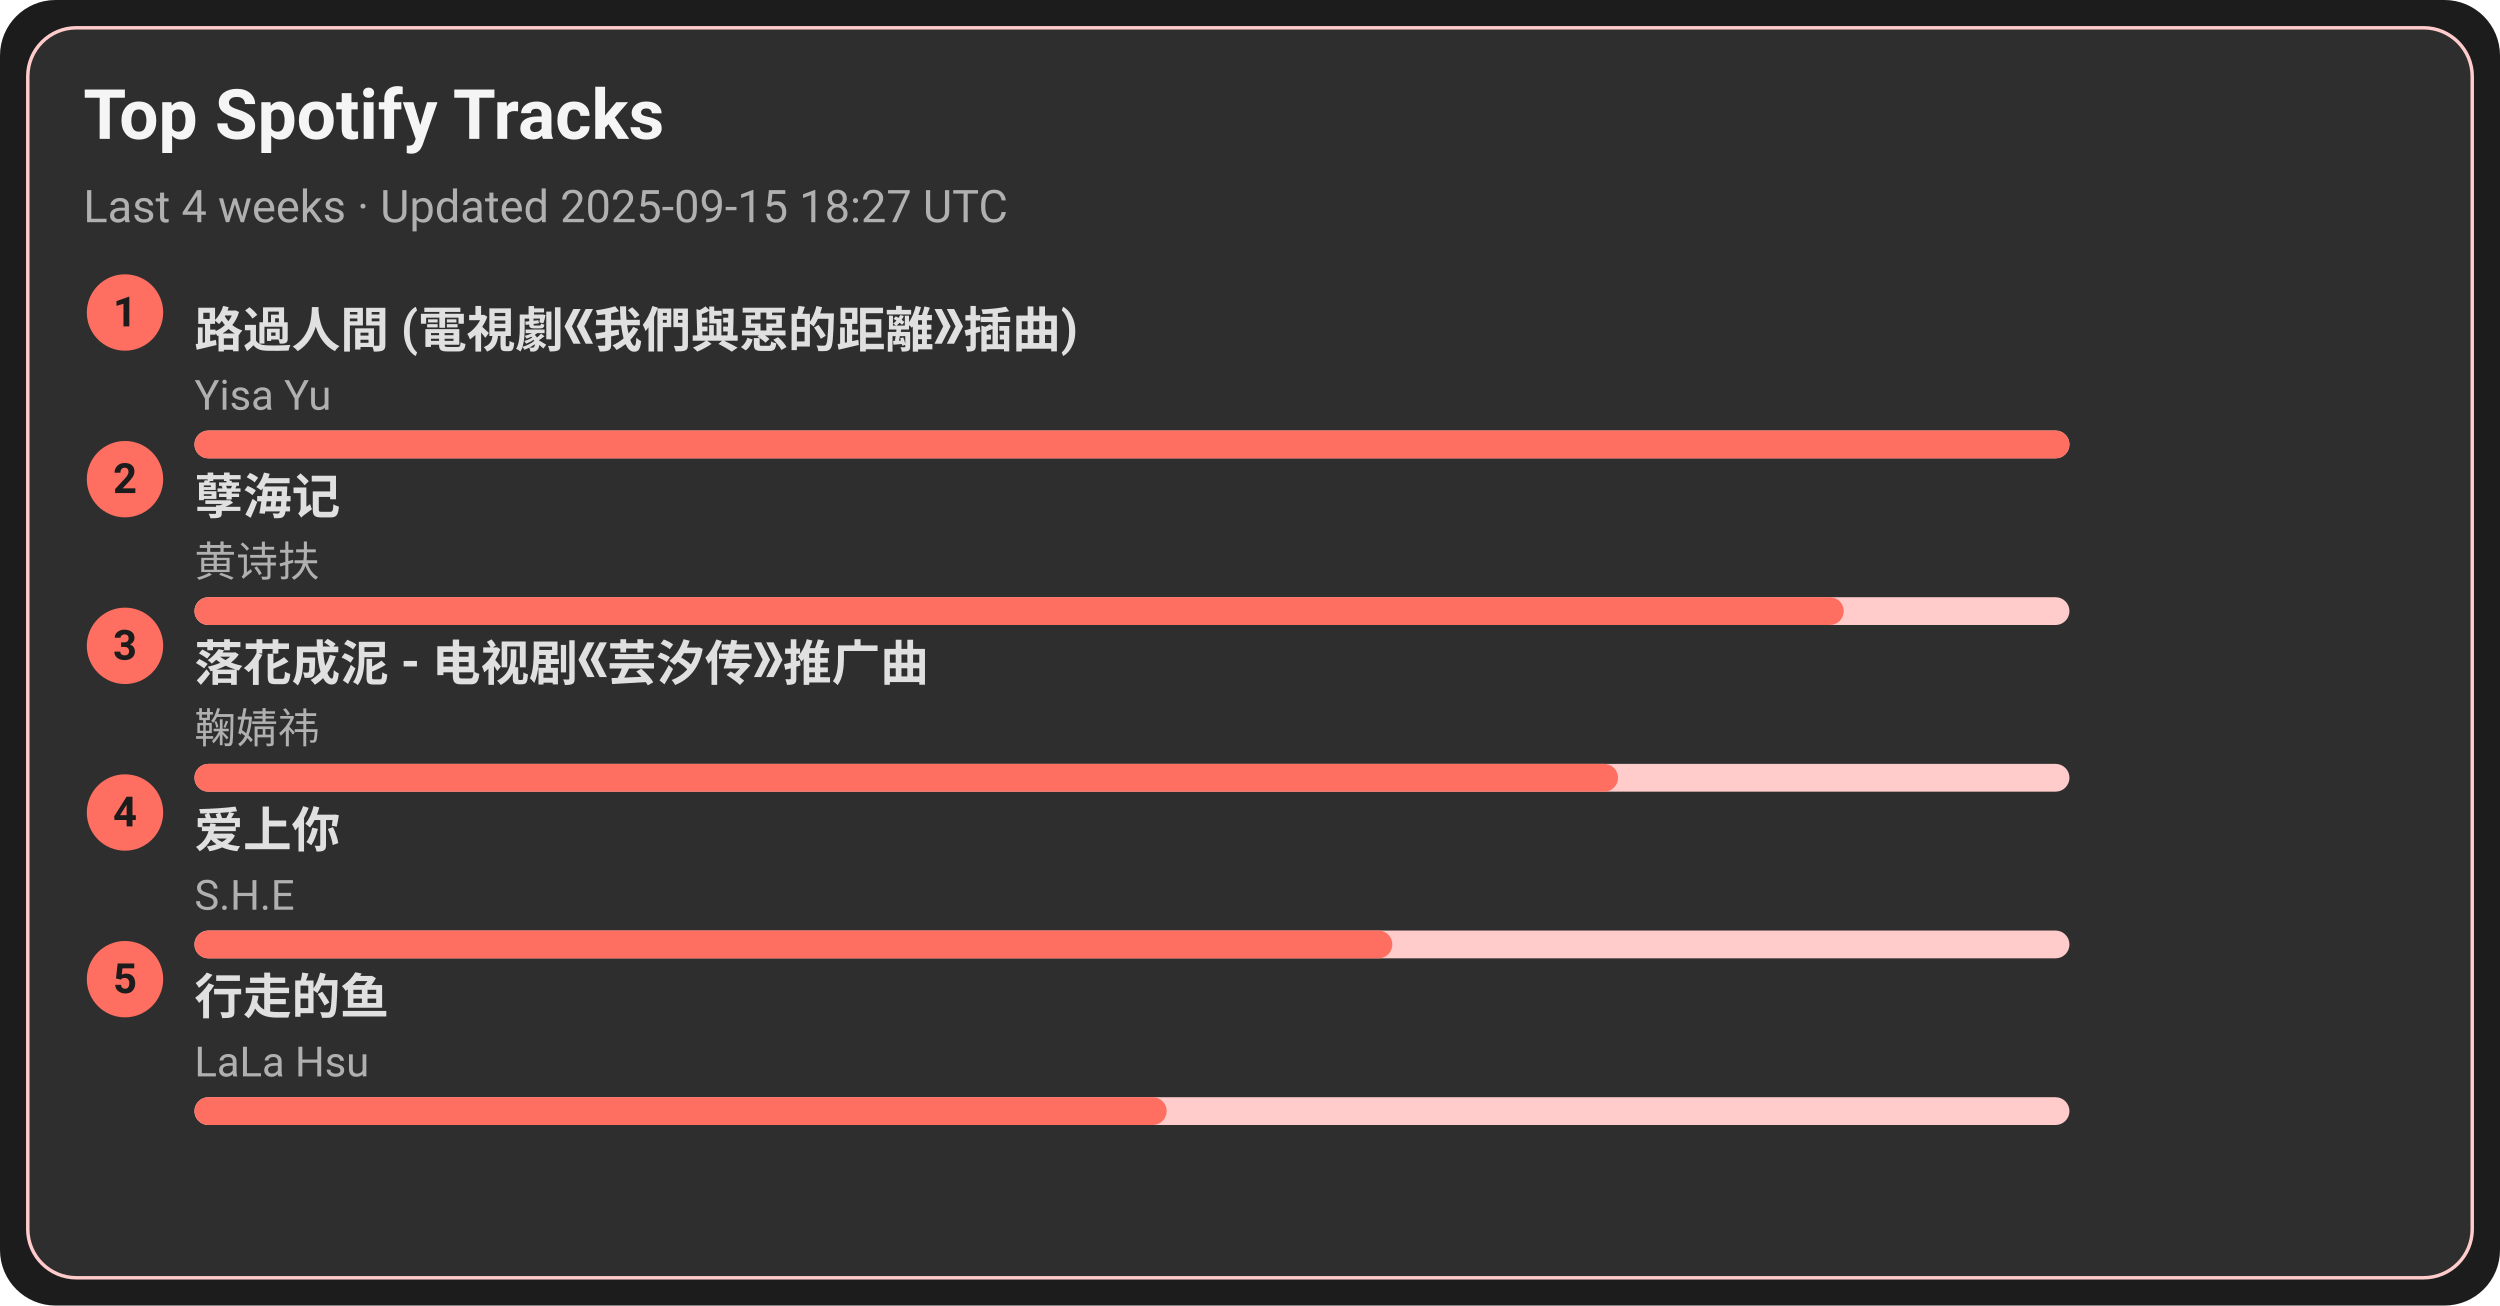
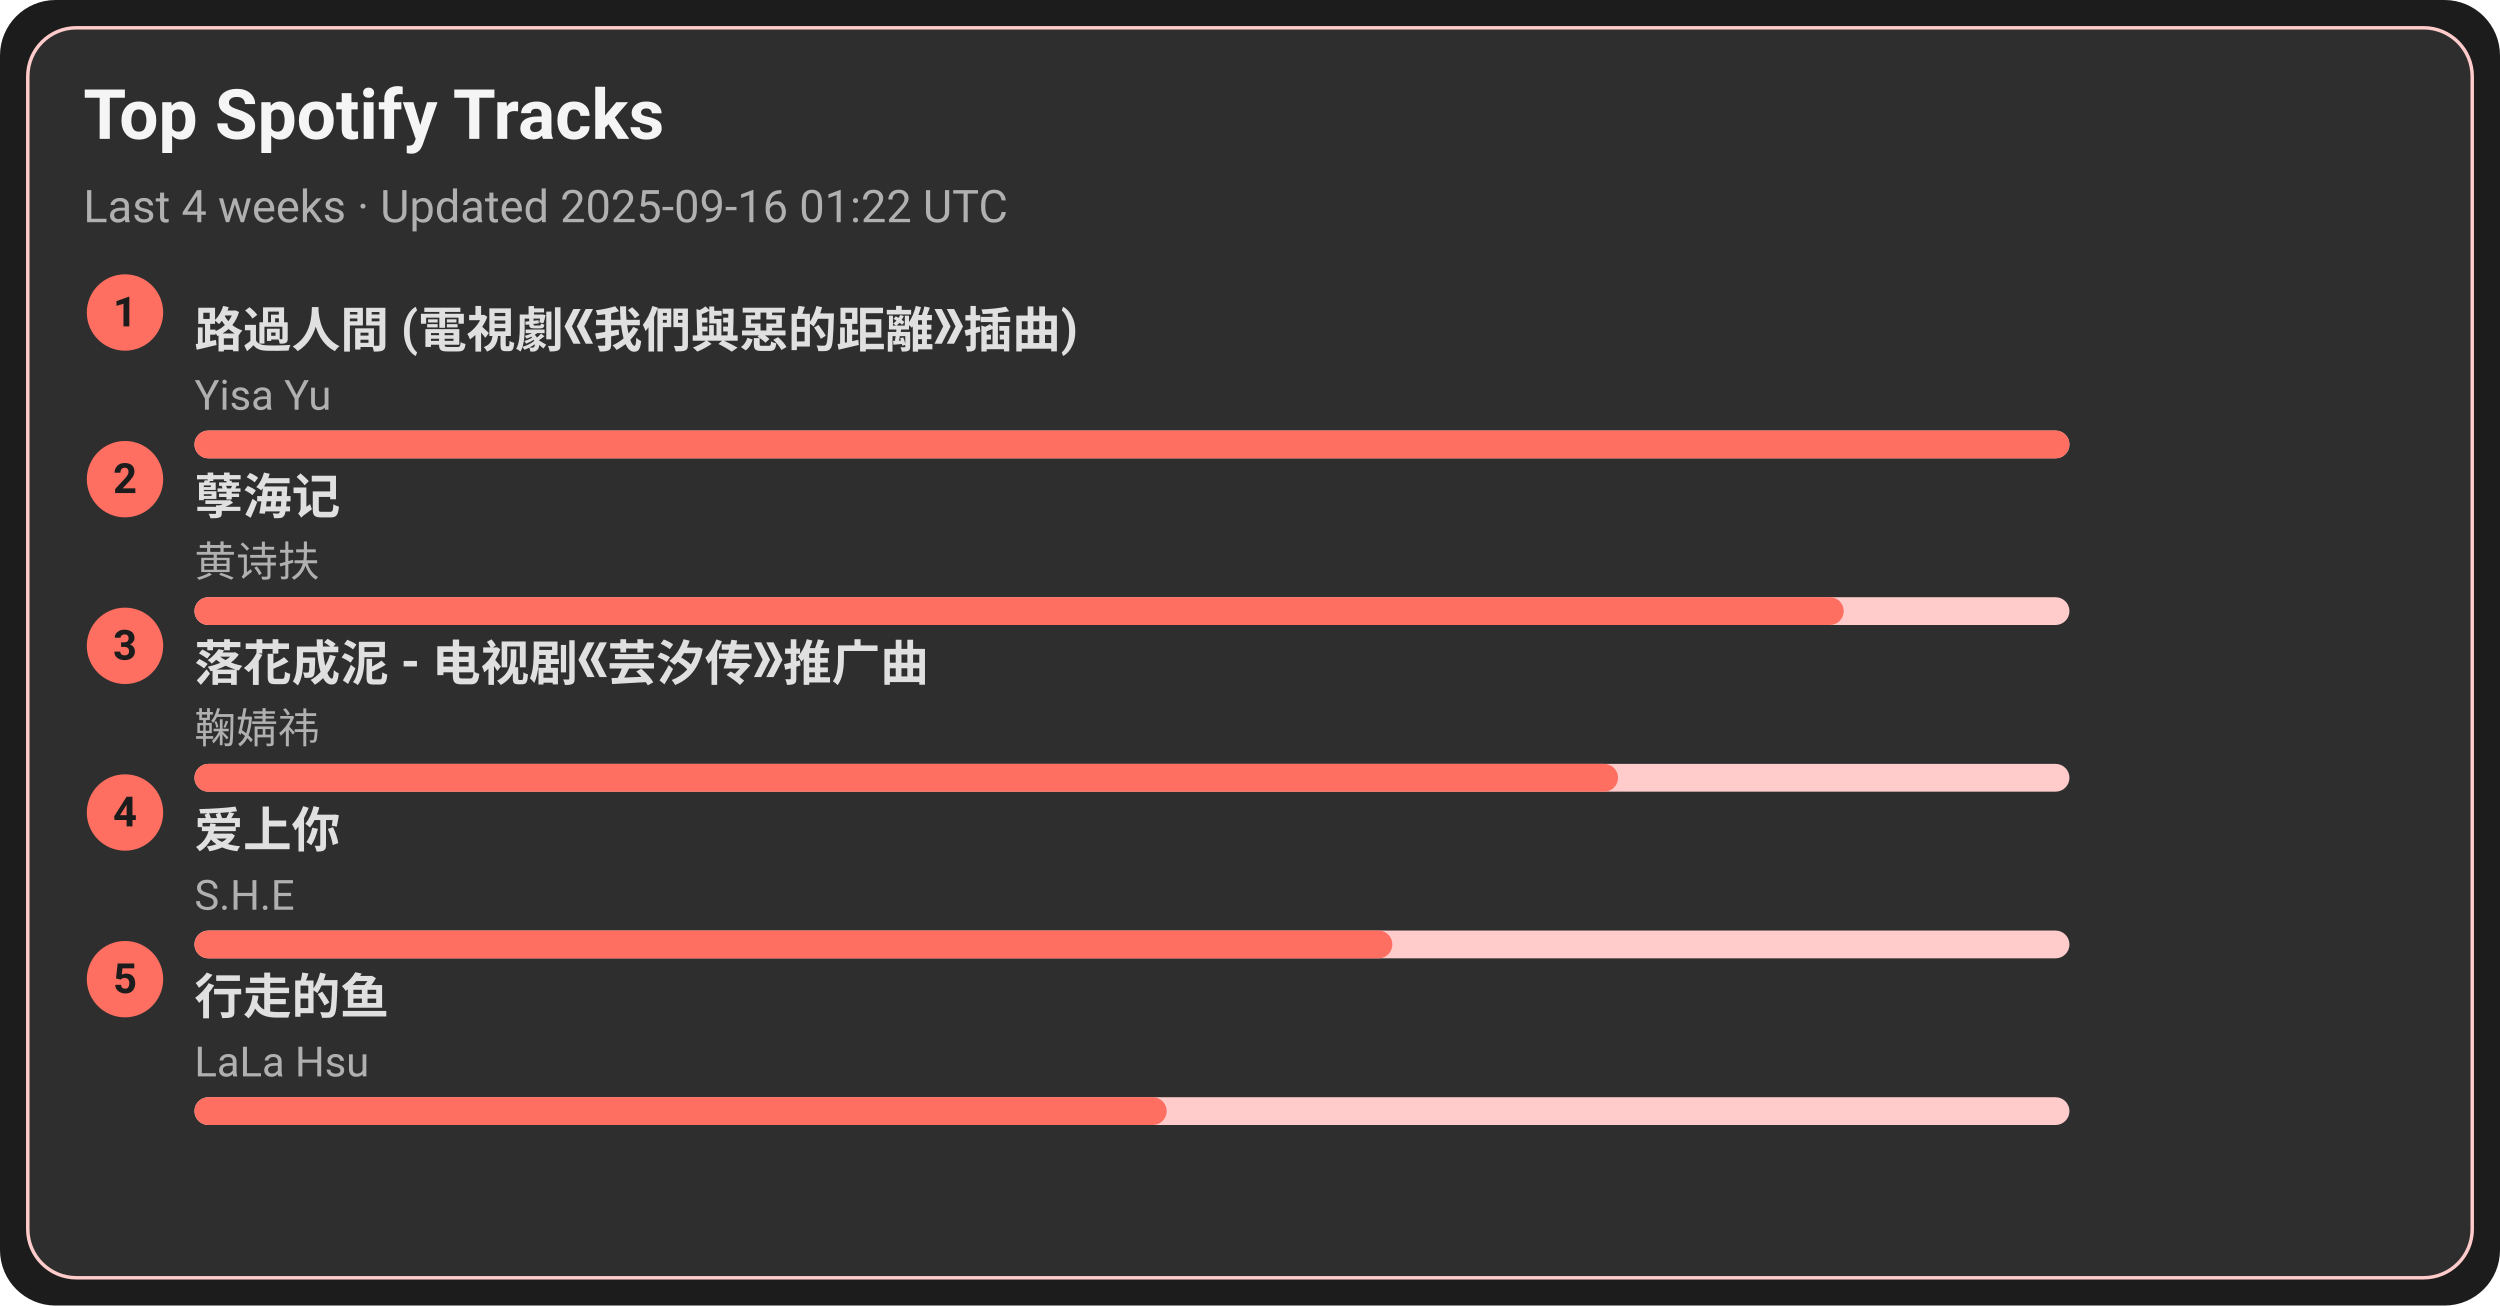
<svg xmlns="http://www.w3.org/2000/svg" width="720" height="376" viewBox="0 0 720 376">
  <style>text{font-family:-apple-system,BlinkMacSystemFont,Segoe UI,Roboto,Ubuntu,Helvetica Neue,Arial,Noto Sans,sans-serif}</style>
  <rect width="720" height="376" rx="16" fill="#1c1c1c" />
  <rect x="8" y="8" width="704" height="360" rx="14" fill="#2e2e2e" stroke="#ffcccb" />
  <text x="24" y="40" font-size="20" fill="#f5f5f5" font-weight="600">Top Spotify Tracks</text>
-   <text x="24" y="64" font-size="13" fill="#b0b0b0">Last 4 weeks · Updated 2025-09-15 18:27 UTC</text>
+   <text x="24" y="64" font-size="13" fill="#b0b0b0">Last 4 weeks · Updated 2025-09-16 01:22 UTC</text>
  <circle cx="36" cy="90" r="11" fill="#ff6f61" />
  <text x="36" y="94" text-anchor="middle" font-size="12" fill="#1c1c1c" font-weight="700">1</text>
  <a href="https://open.spotify.com/track/1ZSleGniKMWNrWvK5cGALO" target="_blank" rel="noopener noreferrer">
    <text x="56" y="100" font-size="14" fill="#e0e0e0" font-weight="600">路過人間 (電視劇《我們與惡的距離》插曲)</text>
  </a>
  <text x="56" y="118" font-size="12" fill="#b0b0b0">Yisa Yu</text>
  <rect x="56" y="124" width="540" height="8" rx="4" fill="#ffcccb" />
  <rect x="56" y="124" width="540" height="8" rx="4" fill="#ff6f61" />
  <circle cx="36" cy="138" r="11" fill="#ff6f61" />
  <text x="36" y="142" text-anchor="middle" font-size="12" fill="#1c1c1c" font-weight="700">2</text>
  <a href="https://open.spotify.com/track/3eIovUMhirNN6btJbpzNqD" target="_blank" rel="noopener noreferrer">
    <text x="56" y="148" font-size="14" fill="#e0e0e0" font-weight="600">孽海记</text>
  </a>
  <text x="56" y="166" font-size="12" fill="#b0b0b0">黄诗扶</text>
  <rect x="56" y="172" width="540" height="8" rx="4" fill="#ffcccb" />
  <rect x="56" y="172" width="475" height="8" rx="4" fill="#ff6f61" />
  <circle cx="36" cy="186" r="11" fill="#ff6f61" />
  <text x="36" y="190" text-anchor="middle" font-size="12" fill="#1c1c1c" font-weight="700">3</text>
  <a href="https://open.spotify.com/track/3kOZsJz3crGIWWHeoCNa0O" target="_blank" rel="noopener noreferrer">
    <text x="56" y="196" font-size="14" fill="#e0e0e0" font-weight="600">落花成泥 - 电视剧《芸汐传》推广曲</text>
  </a>
  <text x="56" y="214" font-size="12" fill="#b0b0b0">鞠婧祎</text>
  <rect x="56" y="220" width="540" height="8" rx="4" fill="#ffcccb" />
  <rect x="56" y="220" width="410" height="8" rx="4" fill="#ff6f61" />
  <circle cx="36" cy="234" r="11" fill="#ff6f61" />
  <text x="36" y="238" text-anchor="middle" font-size="12" fill="#1c1c1c" font-weight="700">4</text>
  <a href="https://open.spotify.com/track/4hcNpo1rtbzyNswsM5byTf" target="_blank" rel="noopener noreferrer">
    <text x="56" y="244" font-size="14" fill="#e0e0e0" font-weight="600">爱上你</text>
  </a>
  <text x="56" y="262" font-size="12" fill="#b0b0b0">S.H.E</text>
  <rect x="56" y="268" width="540" height="8" rx="4" fill="#ffcccb" />
  <rect x="56" y="268" width="345" height="8" rx="4" fill="#ff6f61" />
  <circle cx="36" cy="282" r="11" fill="#ff6f61" />
  <text x="36" y="286" text-anchor="middle" font-size="12" fill="#1c1c1c" font-weight="700">5</text>
  <a href="https://open.spotify.com/track/5tGyQ1cWTaHBfZSHWr8AZb" target="_blank" rel="noopener noreferrer">
    <text x="56" y="292" font-size="14" fill="#e0e0e0" font-weight="600">行走的鱼</text>
  </a>
  <text x="56" y="310" font-size="12" fill="#b0b0b0">LaLa Hsu</text>
  <rect x="56" y="316" width="540" height="8" rx="4" fill="#ffcccb" />
  <rect x="56" y="316" width="280" height="8" rx="4" fill="#ff6f61" />
</svg>
